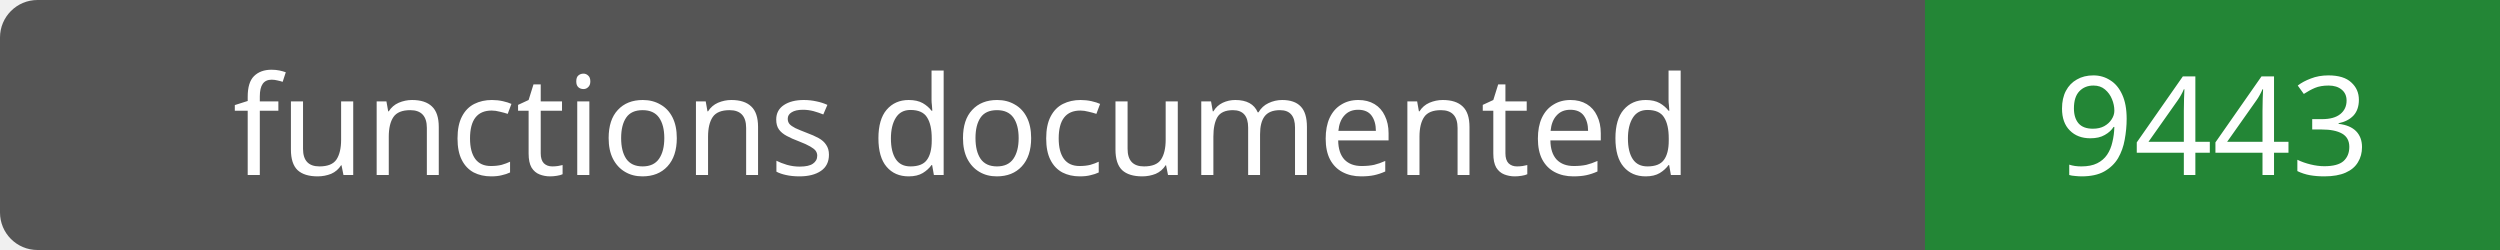
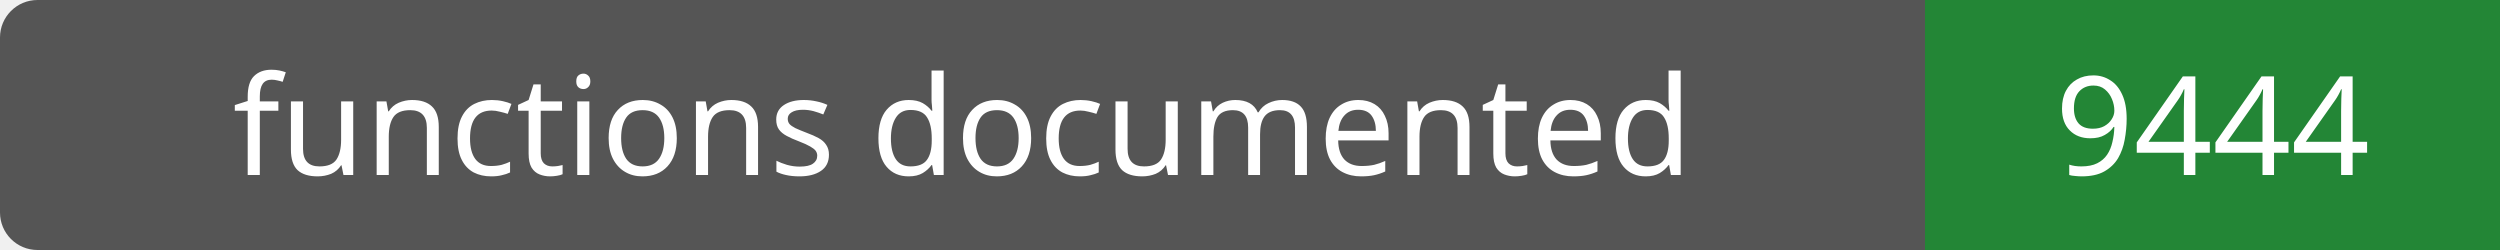
- <svg xmlns="http://www.w3.org/2000/svg" width="200" height="20" role="img" aria-label="functions documented: 9443">
+ <svg xmlns="http://www.w3.org/2000/svg" width="200" height="20" role="img" aria-label="functions documented: 9444">
  <rect width="200" height="20" rx="3" fill="#555" />
  <path fill="#238636" d="M154 0h46v20H154z" />
  <g fill="#fff" text-anchor="middle" font-family="Verdana,sans-serif" font-size="11">
    <text x="77.0" y="14">functions documented</text>
-     <text x="177.0" y="14">9443</text>
+     <text x="177.0" y="14">9444</text>
  </g>
</svg>
